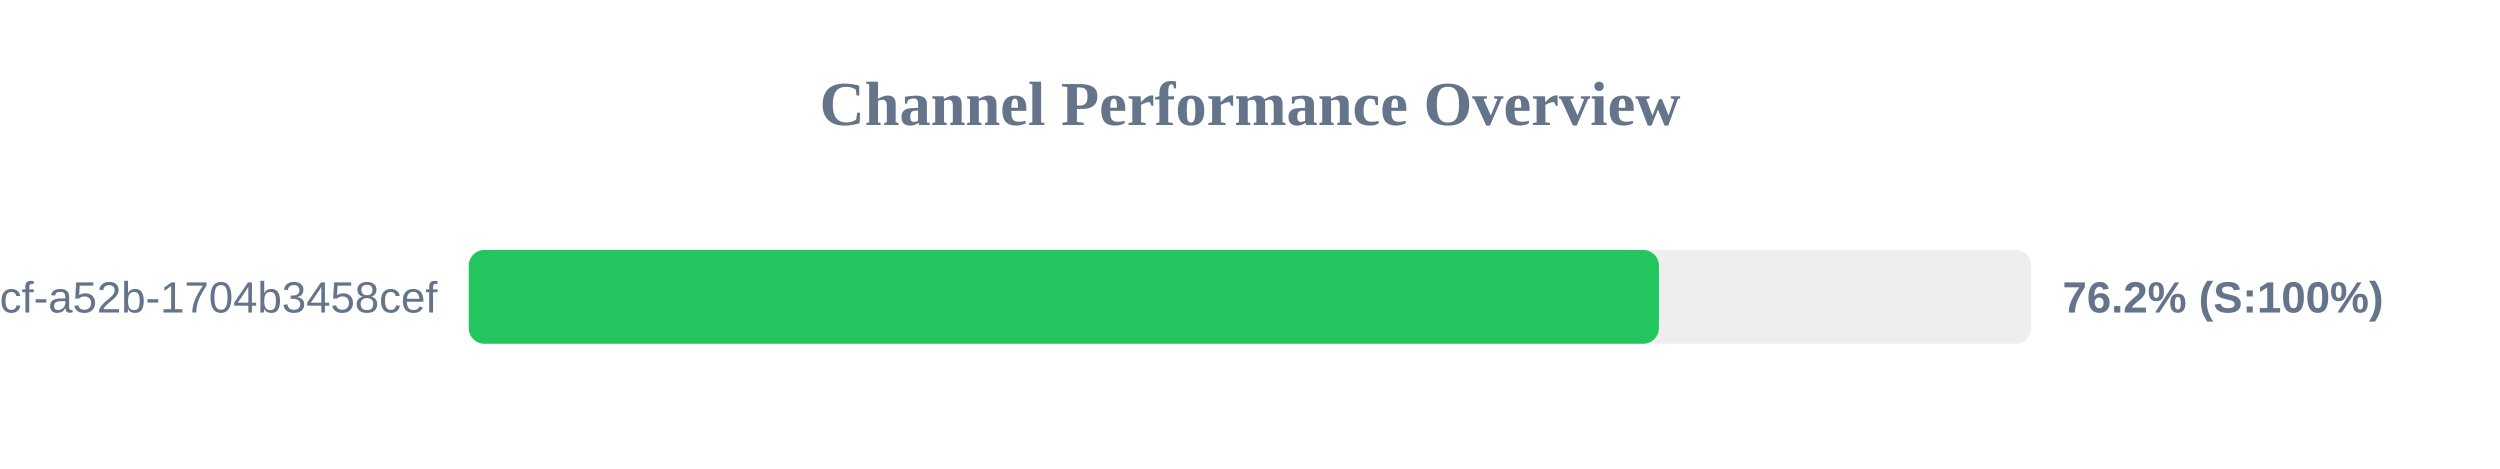
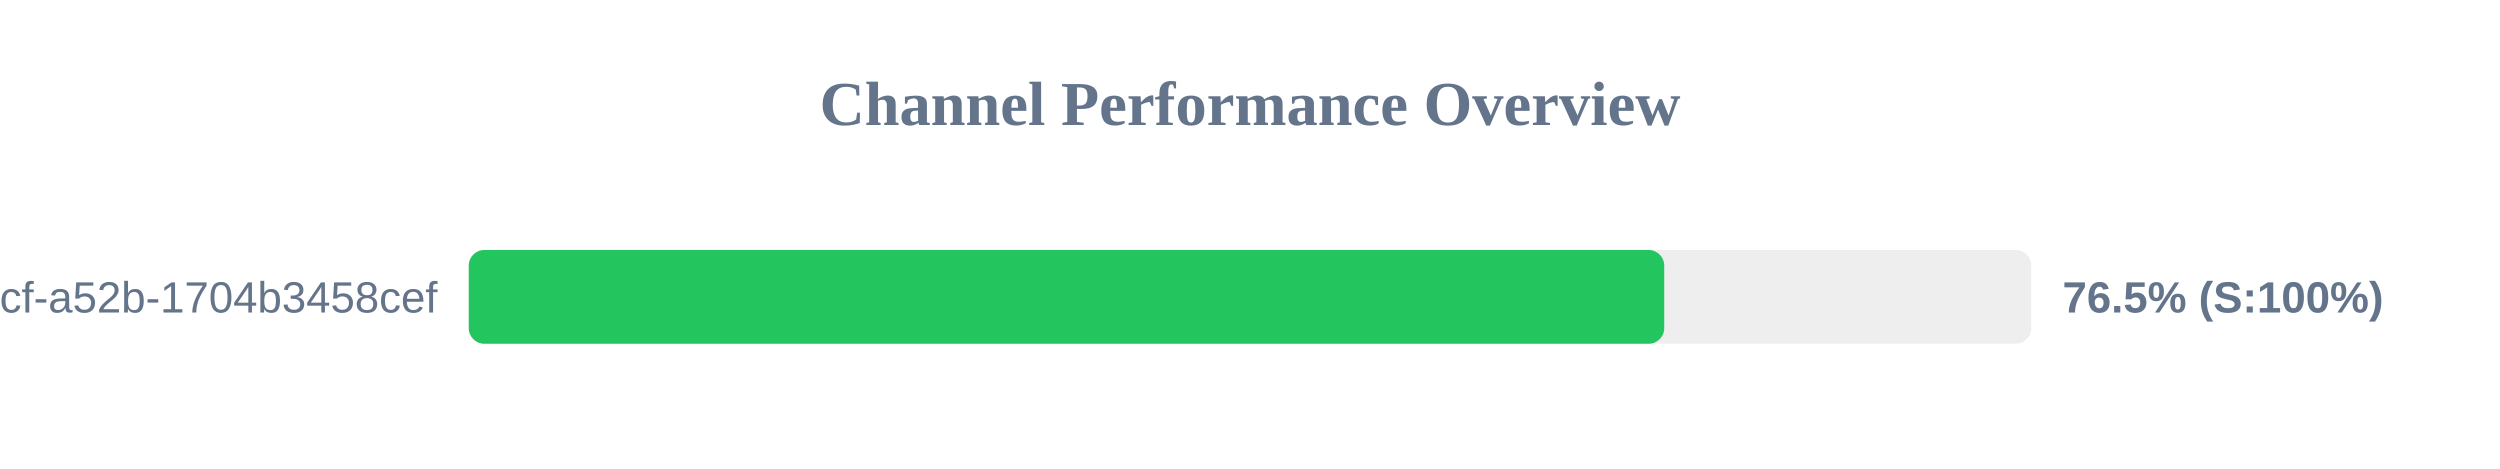
<svg xmlns="http://www.w3.org/2000/svg" width="800" height="150" version="1.1">
  <style>
        .row { font: 14px Arial; fill: #64748b; }
        .score { font: bold 14px Arial; fill: #64748b; }
    </style>
  <text x="400" y="40" text-anchor="middle" font-size="20px" font-weight="bold" fill="#64748b">Channel Performance Overview</text>
  <rect x="150" y="80" width="500" height="30" fill="#eee" rx="5" />
-   <rect x="150" y="80" width="380.85" height="30" fill="#22c55e" rx="5" />
+   <rect x="150" y="80" width="382.55" height="30" fill="#22c55e" rx="5" />
  <text x="140" y="100" text-anchor="end" class="row">?uuid=0cb527d9-6117-4bcf-a52b-1704b3458cef</text>
-   <text x="660" y="100" text-anchor="start" class="score">76.2% (S:100%)</text>
+   <text x="660" y="100" text-anchor="start" class="score">76.5% (S:100%)</text>
</svg>
